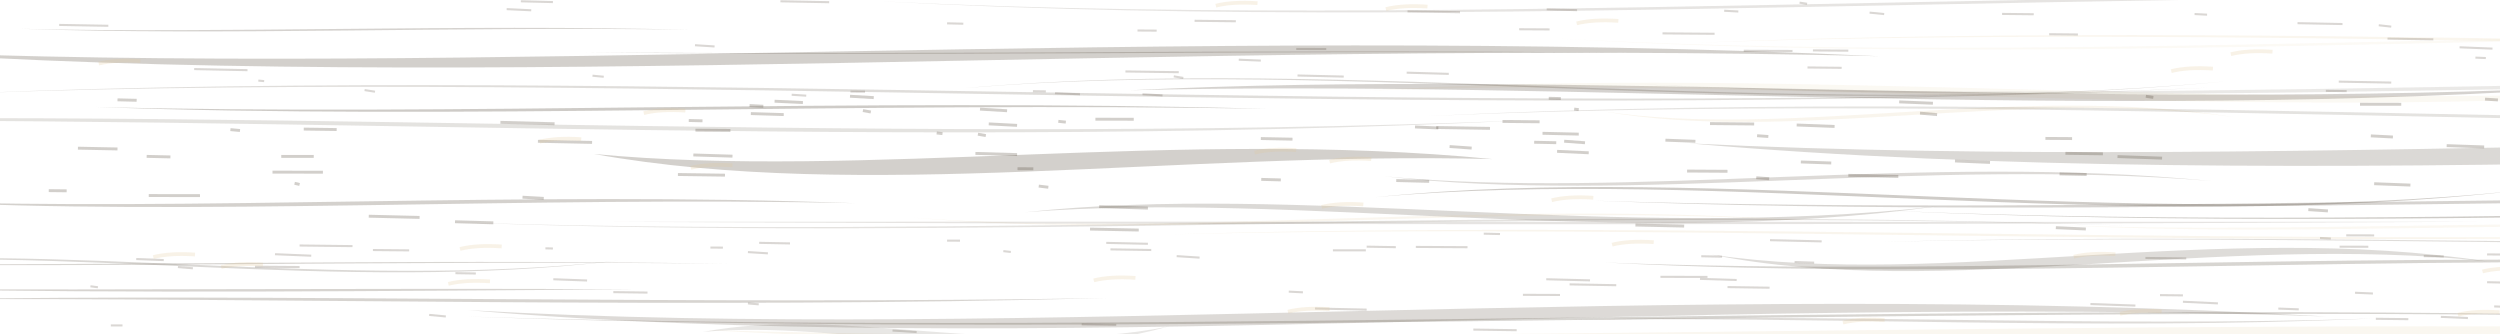
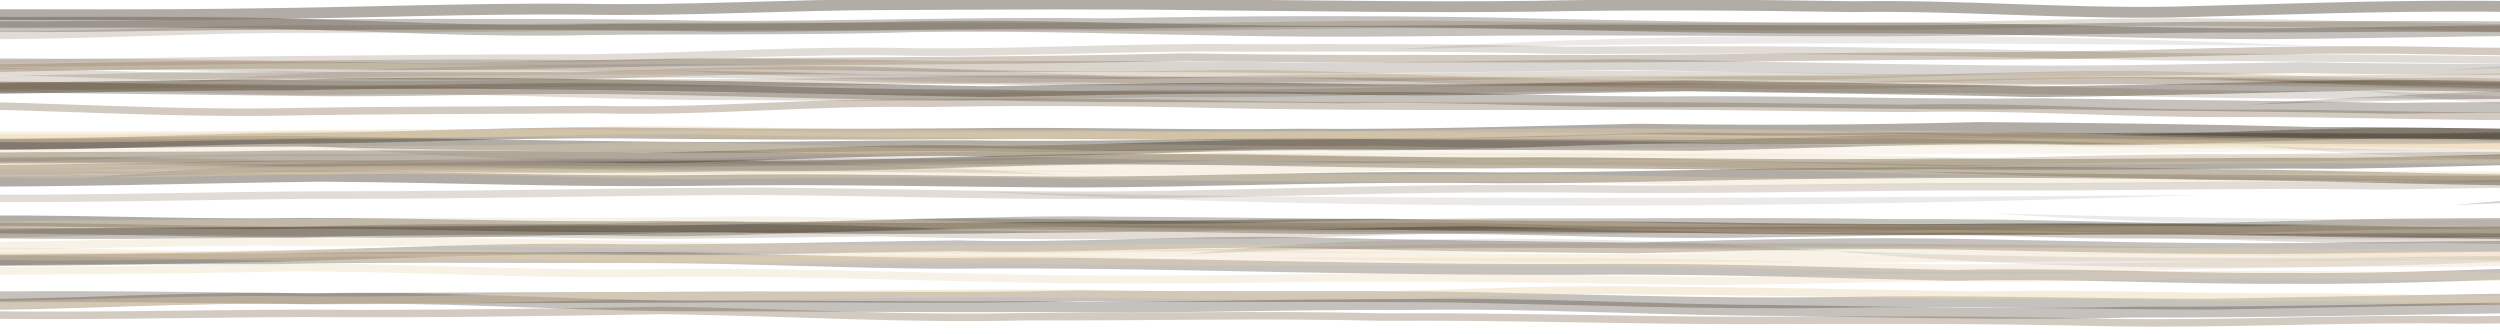
<svg xmlns="http://www.w3.org/2000/svg" viewBox="0 0 600 80" preserveAspectRatio="none">
-   <g>
-     <path d="M328.4 21.77 C430.0 15.15 548.6 28.39 667.2 20.44 C548.6 30.99 430.0 17.74 328.4 21.77" fill="#e2cba0" opacity="0.122" />
-     <path d="M405.4 34.41 C553.2 41.63 725.7 27.20 898.1 35.86 C725.7 32.80 553.2 47.23 405.4 34.41" fill="#3d301f" opacity="0.185" />
-     <path d="M142.5 36.95 C207.2 43.10 282.7 30.81 358.2 38.18 C282.7 36.25 207.2 48.54 142.5 36.95" fill="#3d301f" opacity="0.227" />
-     <path d="M-30.8 12.19 C113.8 18.73 282.5 5.65 451.2 13.50 C282.5 9.34 113.8 22.43 -30.8 12.19" fill="#3d301f" opacity="0.228" />
-     <path d="M112.3 74.43 C246.1 82.09 402.3 66.78 558.4 75.96 C402.3 70.59 246.1 85.89 112.3 74.43" fill="#3d301f" opacity="0.176" />
-     <path d="M169.1 79.22 C337.2 83.83 533.3 74.61 729.4 80.14 C533.3 78.95 337.2 88.17 169.1 79.22" fill="#e2cba0" opacity="0.162" />
-     <path d="M271.1 21.67 C377.7 16.42 502.1 26.93 626.5 20.62 C502.1 29.47 377.7 18.97 271.1 21.67" fill="#3d301f" opacity="0.215" />
-     <path d="M246.0 50.94 C311.7 43.83 388.3 58.05 465.0 49.52 C388.3 59.99 311.7 45.76 246.0 50.94" fill="#3d301f" opacity="0.186" />
-     <path d="M168.7 79.67 C202.2 73.26 241.2 86.07 280.3 78.39 C241.2 89.35 202.2 76.54 168.7 79.67" fill="#3d301f" opacity="0.120" />
-     <path d="M410.8 61.11 C466.6 69.33 531.8 52.88 597.0 62.75 C531.8 55.73 466.6 72.19 410.8 61.11" fill="#3d301f" opacity="0.168" />
-     <path d="M384.6 26.70 C430.0 33.54 483.0 19.86 536.0 28.07 C483.0 20.95 430.0 34.63 384.6 26.70" fill="#e2cba0" opacity="0.194" />
-     <path d="M-22.9 69.38 C29.7 69.68 91.2 69.08 152.6 69.44 C91.2 69.86 29.7 70.45 -22.9 69.38" fill="#3d301f" opacity="0.209" />
-     <path d="M5.0 6.91 C53.2 8.07 109.3 5.75 165.5 7.14 C109.3 6.28 53.2 8.59 5.0 6.91" fill="#3d301f" opacity="0.216" />
-     <path d="M452.9 50.55 C590.6 56.42 751.3 44.67 912.0 51.72 C751.3 45.22 590.6 56.97 452.9 50.55" fill="#3d301f" opacity="0.253" />
-     <path d="M-6.9 22.36 C154.3 15.73 342.3 28.99 530.4 21.03 C342.3 29.81 154.3 16.55 -6.9 22.36" fill="#3d301f" opacity="0.165" />
-     <path d="M495.9 54.10 C548.9 56.03 610.8 52.16 672.6 54.48 C610.8 52.94 548.9 56.81 495.9 54.10" fill="#e2cba0" opacity="0.138" />
-     <path d="M329.9 47.34 C412.5 38.88 508.9 55.81 605.2 45.65 C508.9 56.74 412.5 39.81 329.9 47.34" fill="#3d301f" opacity="0.247" />
-     <path d="M385.2 63.00 C473.1 66.50 575.5 59.49 678.0 63.70 C575.5 60.64 473.1 67.65 385.2 63.00" fill="#3d301f" opacity="0.207" />
-     <path d="M-45.4 63.76 C12.8 57.49 80.8 70.04 148.7 62.51 C80.8 70.67 12.8 58.11 -45.4 63.76" fill="#3d301f" opacity="0.190" />
-     <path d="M211.4 0.32 C366.2 7.92 546.7 -7.29 727.3 1.84 C546.7 -6.42 366.2 8.79 211.4 0.32" fill="#3d301f" opacity="0.131" />
-     <path d="M281.6 56.23 C405.6 52.57 550.2 59.89 694.9 55.50 C550.2 60.61 405.6 53.29 281.6 56.23" fill="#e2cba0" opacity="0.195" />
-     <path d="M140.4 12.50 C215.4 13.35 302.9 11.65 390.4 12.67 C302.9 12.01 215.4 13.70 140.4 12.50" fill="#3d301f" opacity="0.209" />
-     <path d="M23.0 25.67 C107.4 27.90 205.8 23.45 304.3 26.12 C205.8 24.38 107.4 28.82 23.0 25.67" fill="#3d301f" opacity="0.251" />
-     <path d="M451.8 58.04 C552.0 55.47 668.9 60.60 785.7 57.52 C668.9 60.96 552.0 55.83 451.8 58.04" fill="#3d301f" opacity="0.171" />
-     <path d="M394.4 20.27 C529.9 26.16 687.9 14.37 846.0 21.45 C687.9 15.47 529.9 27.26 394.4 20.27" fill="#3d301f" opacity="0.108" />
-     <path d="M406.7 10.27 C561.8 3.92 742.7 16.61 923.7 9.00 C742.7 17.43 561.8 4.75 406.7 10.27" fill="#e2cba0" opacity="0.178" />
-     <path d="M332.3 42.32 C391.9 48.00 461.3 36.64 530.8 43.45 C461.3 37.77 391.9 49.13 332.3 42.32" fill="#3d301f" opacity="0.176" />
-     <path d="M-53.5 63.08 C15.0 64.24 94.9 61.93 174.8 63.31 C94.9 62.34 15.0 64.64 -53.5 63.08" fill="#3d301f" opacity="0.202" />
-     <path d="M-98.5 29.94 C41.0 24.50 203.9 35.37 366.7 28.85 C203.9 36.68 41.0 25.81 -98.5 29.94" fill="#3d301f" opacity="0.137" />
-     <path d="M-21.9 48.27 C46.2 50.76 125.8 45.77 205.3 48.77 C125.8 47.00 46.2 51.99 -21.9 48.27" fill="#3d301f" opacity="0.224" />
-     <path d="M219.2 52.24 C284.4 57.26 360.5 47.23 436.5 53.25 C360.5 47.94 284.4 57.98 219.2 52.24" fill="#e2cba0" opacity="0.169" />
-     <path d="M145.2 53.23 C280.8 53.12 439.0 53.33 597.3 53.21 C439.0 54.12 280.8 53.91 145.2 53.23" fill="#3d301f" opacity="0.132" />
-     <path d="M376.5 76.82 C434.4 74.97 501.9 78.67 569.3 76.45 C501.9 79.44 434.4 75.74 376.5 76.82" fill="#3d301f" opacity="0.173" />
-     <path d="M342.7 27.85 C503.4 19.92 690.9 35.78 878.4 26.26 C690.9 36.71 503.4 20.85 342.7 27.85" fill="#3d301f" opacity="0.137" />
-     <path d="M382.6 48.17 C509.4 52.10 657.4 44.24 805.3 48.95 C657.4 45.18 509.4 53.04 382.6 48.17" fill="#3d301f" opacity="0.213" />
-     <path d="M374.3 9.27 C513.2 16.85 675.3 1.69 837.4 10.79 C675.3 2.50 513.2 17.66 374.3 9.27" fill="#e2cba0" opacity="0.103" />
-     <path d="M111.9 75.97 C283.9 81.30 484.6 70.63 685.3 77.04 C484.6 71.40 283.9 82.07 111.9 75.97" fill="#3d301f" opacity="0.206" />
-     <path d="M107.9 53.29 C228.7 57.45 369.6 49.14 510.6 54.13 C369.6 49.71 228.7 58.02 107.9 53.29" fill="#3d301f" opacity="0.141" />
-     <path d="M-18.8 71.82 C66.4 70.45 166.0 73.18 265.5 71.54 C166.0 74.15 66.4 71.42 -18.8 71.82" fill="#3d301f" opacity="0.208" />
-     <path d="M231.5 21.15 C322.4 13.01 428.3 29.29 534.3 19.52 C428.3 29.75 322.4 13.47 231.5 21.15" fill="#3d301f" opacity="0.194" />
-     <path d="M249.3 44.66 l2.3 0.28" fill="none" stroke="#3a2e1d" stroke-opacity="0.23" stroke-width="0.7" />
-     <path d="M339.6 30.47 l5.6 0.24" fill="none" stroke="#3a2e1d" stroke-opacity="0.23" stroke-width="0.7" />
-     <path d="M435.1 12.10 l8.5 0.06" fill="none" stroke="#3a2e1d" stroke-opacity="0.19" stroke-width="0.5" />
-     <path d="M253.2 22.37 l6.0 0.26" fill="none" stroke="#3a2e1d" stroke-opacity="0.19" stroke-width="0.5" />
-     <path d="M344.7 30.60 l12.9 0.21" fill="none" stroke="#3a2e1d" stroke-opacity="0.23" stroke-width="0.7" />
-     <path d="M431.9 0.64 l1.8 0.27" fill="none" stroke="#3a2e1d" stroke-opacity="0.19" stroke-width="0.5" />
-     <path d="M282.4 61.47 l5.5 0.36" fill="none" stroke="#3a2e1d" stroke-opacity="0.19" stroke-width="0.5" />
-     <path d="M87.5 21.62 l2.5 0.39" fill="none" stroke="#3a2e1d" stroke-opacity="0.19" stroke-width="0.5" />
-     <path d="M469.2 38.63 l8.4 0.35" fill="none" stroke="#3a2e1d" stroke-opacity="0.23" stroke-width="0.7" />
-     <path d="M587.2 34.95 l9.0 0.31" fill="none" stroke="#3a2e1d" stroke-opacity="0.23" stroke-width="0.7" />
-     <path d="M166.9 31.24 l8.4 0.07" fill="none" stroke="#3a2e1d" stroke-opacity="0.23" stroke-width="0.7" />
-     <path d="M21.7 68.71 l1.8 0.23" fill="none" stroke="#3a2e1d" stroke-opacity="0.19" stroke-width="0.5" />
-     <path d="M590.3 11.35 l7.9 0.32" fill="none" stroke="#3a2e1d" stroke-opacity="0.19" stroke-width="0.5" />
-     <path d="M561.3 19.59 l12.6 0.23" fill="none" stroke="#3a2e1d" stroke-opacity="0.19" stroke-width="0.5" />
-     <path d="M207.1 26.54 l1.9 0.34" fill="none" stroke="#3a2e1d" stroke-opacity="0.23" stroke-width="0.7" />
-     <path d="M399.0 8.01 l12.5 0.10" fill="none" stroke="#3a2e1d" stroke-opacity="0.19" stroke-width="0.5" />
-     <path d="M424.8 57.64 l12.4 0.29" fill="none" stroke="#3a2e1d" stroke-opacity="0.19" stroke-width="0.5" />
-     <path d="M281.7 18.33 l2.3 0.37" fill="none" stroke="#3a2e1d" stroke-opacity="0.19" stroke-width="0.5" />
-     <path d="M65.4 41.31 l12.1 0.02" fill="none" stroke="#3a2e1d" stroke-opacity="0.23" stroke-width="0.7" />
-     <path d="M28.2 23.96 l4.6 0.11" fill="none" stroke="#3a2e1d" stroke-opacity="0.23" stroke-width="0.7" />
-     <path d="M227.3 57.75 l3.1 0.01" fill="none" stroke="#3a2e1d" stroke-opacity="0.19" stroke-width="0.5" />
-     <path d="M35.2 37.53 l5.7 0.13" fill="none" stroke="#3a2e1d" stroke-opacity="0.23" stroke-width="0.7" />
-     <path d="M335.1 43.33 l7.9 0.20" fill="none" stroke="#3a2e1d" stroke-opacity="0.23" stroke-width="0.7" />
-     <path d="M570.9 6.06 l3.0 0.33" fill="none" stroke="#3a2e1d" stroke-opacity="0.19" stroke-width="0.5" />
-     <path d="M376.7 68.25 l11.2 0.20" fill="none" stroke="#3a2e1d" stroke-opacity="0.19" stroke-width="0.5" />
-     <path d="M55.3 31.11 l2.3 0.21" fill="none" stroke="#3a2e1d" stroke-opacity="0.23" stroke-width="0.7" />
-     <path d="M328.0 59.20 l7.0 0.12" fill="none" stroke="#3a2e1d" stroke-opacity="0.19" stroke-width="0.5" />
-     <path d="M129.1 33.91 l13.0 0.27" fill="none" stroke="#3a2e1d" stroke-opacity="0.23" stroke-width="0.7" />
-     <path d="M364.6 7.02 l7.3 0.04" fill="none" stroke="#3a2e1d" stroke-opacity="0.19" stroke-width="0.5" />
-     <path d="M109.3 65.56 l4.9 0.08" fill="none" stroke="#3a2e1d" stroke-opacity="0.19" stroke-width="0.5" />
-     <path d="M62.0 19.34 l1.4 0.13" fill="none" stroke="#3a2e1d" stroke-opacity="0.19" stroke-width="0.5" />
-     <path d="M32.7 62.17 l6.6 0.25" fill="none" stroke="#3a2e1d" stroke-opacity="0.19" stroke-width="0.5" />
-     <path d="M182.2 58.28 l7.4 0.14" fill="none" stroke="#3a2e1d" stroke-opacity="0.19" stroke-width="0.5" />
-     <path d="M286.7 4.99 l9.9 0.11" fill="none" stroke="#3a2e1d" stroke-opacity="0.19" stroke-width="0.5" />
-     <path d="M448.7 3.03 l3.5 0.35" fill="none" stroke="#3a2e1d" stroke-opacity="0.19" stroke-width="0.5" />
-     <path d="M227.3 5.60 l3.9 0.09" fill="none" stroke="#3a2e1d" stroke-opacity="0.19" stroke-width="0.5" />
-     <path d="M508.2 37.58 l10.7 0.37" fill="none" stroke="#3a2e1d" stroke-opacity="0.23" stroke-width="0.7" />
-     <path d="M585.8 76.05 l6.5 0.28" fill="none" stroke="#3a2e1d" stroke-opacity="0.19" stroke-width="0.5" />
-     <path d="M480.5 3.34 l7.6 0.08" fill="none" stroke="#3a2e1d" stroke-opacity="0.19" stroke-width="0.5" />
-     <path d="M61.2 64.01 l10.7 0.08" fill="none" stroke="#3a2e1d" stroke-opacity="0.19" stroke-width="0.5" />
-     <path d="M495.7 36.80 l9.0 0.12" fill="none" stroke="#3a2e1d" stroke-opacity="0.23" stroke-width="0.7" />
-     <path d="M501.7 72.97 l10.8 0.37" fill="none" stroke="#3a2e1d" stroke-opacity="0.19" stroke-width="0.5" />
-     <path d="M418.5 12.19 l11.7 0.04" fill="none" stroke="#3a2e1d" stroke-opacity="0.19" stroke-width="0.5" />
-     <path d="M273.0 7.32 l4.6 0.03" fill="none" stroke="#3a2e1d" stroke-opacity="0.19" stroke-width="0.5" />
-     <path d="M360.6 29.15 l8.9 0.08" fill="none" stroke="#3a2e1d" stroke-opacity="0.23" stroke-width="0.7" />
-     <path d="M413.8 2.58 l3.4 0.18" fill="none" stroke="#3a2e1d" stroke-opacity="0.19" stroke-width="0.5" />
-     <path d="M179.9 25.33 l3.3 0.17" fill="none" stroke="#3a2e1d" stroke-opacity="0.23" stroke-width="0.7" />
-     <path d="M179.5 60.50 l4.8 0.30" fill="none" stroke="#3a2e1d" stroke-opacity="0.19" stroke-width="0.5" />
-     <path d="M368.2 34.14 l5.3 0.11" fill="none" stroke="#3a2e1d" stroke-opacity="0.23" stroke-width="0.7" />
-     <path d="M573.0 9.27 l11.0 0.17" fill="none" stroke="#3a2e1d" stroke-opacity="0.19" stroke-width="0.5" />
-     <path d="M125.4 47.33 l5.1 0.28" fill="none" stroke="#3a2e1d" stroke-opacity="0.23" stroke-width="0.7" />
-     <path d="M262.9 28.61 l9.2 0.01" fill="none" stroke="#3a2e1d" stroke-opacity="0.23" stroke-width="0.7" />
-     <path d="M421.5 42.66 l3.1 0.23" fill="none" stroke="#3a2e1d" stroke-opacity="0.23" stroke-width="0.7" />
-     <path d="M89.5 60.01 l8.7 0.08" fill="none" stroke="#3a2e1d" stroke-opacity="0.19" stroke-width="0.5" />
-     <path d="M46.6 16.58 l12.8 0.26" fill="none" stroke="#3a2e1d" stroke-opacity="0.19" stroke-width="0.5" />
-     <path d="M558.2 21.80 l5.0 0.07" fill="none" stroke="#3a2e1d" stroke-opacity="0.19" stroke-width="0.5" />
-     <path d="M247.9 21.88 l3.1 0.05" fill="none" stroke="#3a2e1d" stroke-opacity="0.19" stroke-width="0.5" />
-     <path d="M120.1 29.36 l13.0 0.34" fill="none" stroke="#3a2e1d" stroke-opacity="0.23" stroke-width="0.7" />
-     <path d="M554.0 50.31 l4.7 0.31" fill="none" stroke="#3a2e1d" stroke-opacity="0.23" stroke-width="0.7" />
-     <path d="M240.8 60.27 l1.8 0.20" fill="none" stroke="#3a2e1d" stroke-opacity="0.19" stroke-width="0.5" />
-     <path d="M187.3 0.31 l11.7 0.22" fill="none" stroke="#3a2e1d" stroke-opacity="0.19" stroke-width="0.5" />
-     <path d="M455.8 24.45 l8.1 0.33" fill="none" stroke="#3a2e1d" stroke-opacity="0.23" stroke-width="0.7" />
-     <path d="M263.8 49.59 l11.7 0.36" fill="none" stroke="#3a2e1d" stroke-opacity="0.23" stroke-width="0.7" />
-     <path d="M214.2 79.33 l5.8 0.37" fill="none" stroke="#3a2e1d" stroke-opacity="0.19" stroke-width="0.5" />
-     <path d="M179.5 72.82 l2.6 0.22" fill="none" stroke="#3a2e1d" stroke-opacity="0.19" stroke-width="0.5" />
-     <path d="M309.3 69.99 l3.4 0.17" fill="none" stroke="#3a2e1d" stroke-opacity="0.19" stroke-width="0.5" />
-     <path d="M185.9 24.29 l6.8 0.32" fill="none" stroke="#3a2e1d" stroke-opacity="0.23" stroke-width="0.7" />
-     <path d="M297.3 14.33 l5.3 0.21" fill="none" stroke="#3a2e1d" stroke-opacity="0.19" stroke-width="0.5" />
-     <path d="M551.4 5.56 l10.8 0.21" fill="none" stroke="#3a2e1d" stroke-opacity="0.19" stroke-width="0.5" />
-     <path d="M302.6 33.25 l7.6 0.15" fill="none" stroke="#3a2e1d" stroke-opacity="0.23" stroke-width="0.7" />
-     <path d="M311.4 18.12 l11.1 0.26" fill="none" stroke="#3a2e1d" stroke-opacity="0.19" stroke-width="0.5" />
-     <path d="M11.7 45.75 l4.3 0.05" fill="none" stroke="#3a2e1d" stroke-opacity="0.23" stroke-width="0.7" />
-     <path d="M404.9 41.05 l9.7 0.06" fill="none" stroke="#3a2e1d" stroke-opacity="0.23" stroke-width="0.7" />
-     <path d="M254.0 29.12 l1.8 0.19" fill="none" stroke="#3a2e1d" stroke-opacity="0.23" stroke-width="0.7" />
-     <path d="M399.7 33.64 l7.2 0.27" fill="none" stroke="#3a2e1d" stroke-opacity="0.23" stroke-width="0.7" />
-     <path d="M569.8 44.09 l8.7 0.33" fill="none" stroke="#3a2e1d" stroke-opacity="0.23" stroke-width="0.7" />
-     <path d="M204.0 23.10 l5.7 0.33" fill="none" stroke="#3a2e1d" stroke-opacity="0.23" stroke-width="0.7" />
-     <path d="M566.4 25.02 l9.9 0.01" fill="none" stroke="#3a2e1d" stroke-opacity="0.23" stroke-width="0.7" />
-     <path d="M166.4 37.19 l9.4 0.29" fill="none" stroke="#3a2e1d" stroke-opacity="0.23" stroke-width="0.7" />
-     <path d="M261.6 54.98 l11.7 0.23" fill="none" stroke="#3a2e1d" stroke-opacity="0.23" stroke-width="0.7" />
-     <path d="M162.7 41.88 l11.3 0.16" fill="none" stroke="#3a2e1d" stroke-opacity="0.23" stroke-width="0.7" />
-     <path d="M14.2 5.98 l11.8 0.21" fill="none" stroke="#3a2e1d" stroke-opacity="0.19" stroke-width="0.5" />
-     <path d="M70.7 43.99 l1.2 0.28" fill="none" stroke="#3a2e1d" stroke-opacity="0.23" stroke-width="0.7" />
-     <path d="M42.7 64.09 l3.6 0.30" fill="none" stroke="#3a2e1d" stroke-opacity="0.19" stroke-width="0.5" />
-     <path d="M432.2 38.87 l7.3 0.25" fill="none" stroke="#3a2e1d" stroke-opacity="0.23" stroke-width="0.7" />
-     <path d="M130.9 59.60 l1.8 0.04" fill="none" stroke="#3a2e1d" stroke-opacity="0.19" stroke-width="0.5" />
-     <path d="M302.7 43.05 l4.7 0.13" fill="none" stroke="#3a2e1d" stroke-opacity="0.23" stroke-width="0.7" />
-     <path d="M121.6 2.19 l5.9 0.28" fill="none" stroke="#3a2e1d" stroke-opacity="0.19" stroke-width="0.5" />
-     <path d="M88.5 51.89 l12.2 0.29" fill="none" stroke="#3a2e1d" stroke-opacity="0.23" stroke-width="0.7" />
-     <path d="M596.9 61.06 l9.6 0.07" fill="none" stroke="#3a2e1d" stroke-opacity="0.19" stroke-width="0.5" />
-     <path d="M371.2 2.23 l7.3 0.21" fill="none" stroke="#3a2e1d" stroke-opacity="0.19" stroke-width="0.5" />
-     <path d="M147.2 70.11 l8.2 0.11" fill="none" stroke="#3a2e1d" stroke-opacity="0.19" stroke-width="0.5" />
-     <path d="M319.9 60.08 l7.9 0.00" fill="none" stroke="#3a2e1d" stroke-opacity="0.19" stroke-width="0.5" />
-     <path d="M26.6 78.10 l2.8 0.01" fill="none" stroke="#3a2e1d" stroke-opacity="0.19" stroke-width="0.5" />
-     <path d="M490.9 33.22 l6.4 0.04" fill="none" stroke="#3a2e1d" stroke-opacity="0.23" stroke-width="0.7" />
-     <path d="M596.4 23.79 l3.1 0.20" fill="none" stroke="#3a2e1d" stroke-opacity="0.23" stroke-width="0.7" />
-     <path d="M414.6 68.90 l10.1 0.15" fill="none" stroke="#3a2e1d" stroke-opacity="0.19" stroke-width="0.5" />
-     <path d="M356.1 56.08 l3.9 0.09" fill="none" stroke="#3a2e1d" stroke-opacity="0.19" stroke-width="0.5" />
-     <path d="M570.2 76.51 l7.8 0.09" fill="none" stroke="#3a2e1d" stroke-opacity="0.19" stroke-width="0.5" />
-     <path d="M561.5 59.21 l6.9 0.01" fill="none" stroke="#3a2e1d" stroke-opacity="0.19" stroke-width="0.5" />
-     <path d="M347.9 35.17 l5.3 0.37" fill="none" stroke="#3a2e1d" stroke-opacity="0.23" stroke-width="0.7" />
-     <path d="M430.7 62.88 l4.7 0.16" fill="none" stroke="#3a2e1d" stroke-opacity="0.19" stroke-width="0.5" />
-     <path d="M398.5 66.44 l11.3 0.02" fill="none" stroke="#3a2e1d" stroke-opacity="0.19" stroke-width="0.5" />
-     <path d="M337.6 17.44 l10.1 0.29" fill="none" stroke="#3a2e1d" stroke-opacity="0.19" stroke-width="0.5" />
-     <path d="M370.2 31.99 l8.7 0.20" fill="none" stroke="#3a2e1d" stroke-opacity="0.23" stroke-width="0.7" />
-     <path d="M392.5 54.01 l11.7 0.25" fill="none" stroke="#3a2e1d" stroke-opacity="0.23" stroke-width="0.7" />
-     <path d="M433.8 16.19 l8.2 0.09" fill="none" stroke="#3a2e1d" stroke-opacity="0.19" stroke-width="0.5" />
-     <path d="M410.4 29.66 l10.6 0.10" fill="none" stroke="#3a2e1d" stroke-opacity="0.23" stroke-width="0.7" />
-     <path d="M594.1 13.83 l2.5 0.10" fill="none" stroke="#3a2e1d" stroke-opacity="0.19" stroke-width="0.5" />
-     <path d="M67.5 37.54 l7.8 0.00" fill="none" stroke="#3a2e1d" stroke-opacity="0.23" stroke-width="0.7" />
-     <path d="M190.0 22.74 l3.5 0.22" fill="none" stroke="#3a2e1d" stroke-opacity="0.19" stroke-width="0.5" />
-     <path d="M443.6 42.08 l12.0 0.27" fill="none" stroke="#3a2e1d" stroke-opacity="0.23" stroke-width="0.7" />
-     <path d="M581.7 61.47 l4.8 0.08" fill="none" stroke="#3a2e1d" stroke-opacity="0.19" stroke-width="0.5" />
-     <path d="M353.6 79.10 l10.4 0.15" fill="none" stroke="#3a2e1d" stroke-opacity="0.19" stroke-width="0.5" />
-     <path d="M224.8 31.92 l1.4 0.15" fill="none" stroke="#3a2e1d" stroke-opacity="0.23" stroke-width="0.7" />
-     <path d="M66.0 61.01 l8.7 0.36" fill="none" stroke="#3a2e1d" stroke-opacity="0.19" stroke-width="0.5" />
-     <path d="M132.8 67.02 l8.1 0.30" fill="none" stroke="#3a2e1d" stroke-opacity="0.19" stroke-width="0.5" />
-     <path d="M408.0 66.93 l8.8 0.27" fill="none" stroke="#3a2e1d" stroke-opacity="0.19" stroke-width="0.5" />
-     <path d="M526.7 3.37 l3.0 0.15" fill="none" stroke="#3a2e1d" stroke-opacity="0.19" stroke-width="0.5" />
-     <path d="M259.6 77.85 l8.3 0.13" fill="none" stroke="#3a2e1d" stroke-opacity="0.19" stroke-width="0.5" />
-     <path d="M71.9 58.92 l12.7 0.15" fill="none" stroke="#3a2e1d" stroke-opacity="0.19" stroke-width="0.5" />
-     <path d="M234.1 36.82 l10.0 0.28" fill="none" stroke="#3a2e1d" stroke-opacity="0.23" stroke-width="0.7" />
-     <path d="M103.0 75.58 l4.0 0.37" fill="none" stroke="#3a2e1d" stroke-opacity="0.19" stroke-width="0.5" />
-     <path d="M546.8 74.06 l4.9 0.18" fill="none" stroke="#3a2e1d" stroke-opacity="0.19" stroke-width="0.5" />
-     <path d="M35.7 46.93 l12.3 0.02" fill="none" stroke="#3a2e1d" stroke-opacity="0.23" stroke-width="0.7" />
-     <path d="M270.1 17.15 l12.8 0.18" fill="none" stroke="#3a2e1d" stroke-opacity="0.19" stroke-width="0.5" />
-     <path d="M166.8 10.85 l4.7 0.30" fill="none" stroke="#3a2e1d" stroke-opacity="0.19" stroke-width="0.5" />
-     <path d="M377.8 26.18 l1.1 0.13" fill="none" stroke="#3a2e1d" stroke-opacity="0.23" stroke-width="0.7" />
-     <path d="M460.8 27.16 l4.1 0.35" fill="none" stroke="#3a2e1d" stroke-opacity="0.23" stroke-width="0.7" />
-     <path d="M375.4 33.89 l5.0 0.37" fill="none" stroke="#3a2e1d" stroke-opacity="0.23" stroke-width="0.7" />
-     <path d="M125.0 0.31 l7.7 0.19" fill="none" stroke="#3a2e1d" stroke-opacity="0.19" stroke-width="0.5" />
-     <path d="M518.4 70.83 l5.5 0.06" fill="none" stroke="#3a2e1d" stroke-opacity="0.19" stroke-width="0.5" />
-     <path d="M371.1 67.02 l10.5 0.27" fill="none" stroke="#3a2e1d" stroke-opacity="0.19" stroke-width="0.5" />
-     <path d="M18.7 35.56 l9.5 0.19" fill="none" stroke="#3a2e1d" stroke-opacity="0.23" stroke-width="0.7" />
-     <path d="M165.3 28.92 l3.3 0.08" fill="none" stroke="#3a2e1d" stroke-opacity="0.23" stroke-width="0.7" />
-     <path d="M237.3 29.73 l6.8 0.36" fill="none" stroke="#3a2e1d" stroke-opacity="0.23" stroke-width="0.7" />
-     <path d="M565.2 70.26 l4.3 0.18" fill="none" stroke="#3a2e1d" stroke-opacity="0.19" stroke-width="0.5" />
-     <path d="M265.5 58.29 l10.0 0.22" fill="none" stroke="#3a2e1d" stroke-opacity="0.19" stroke-width="0.5" />
-     <path d="M244.2 40.49 l3.8 0.02" fill="none" stroke="#3a2e1d" stroke-opacity="0.23" stroke-width="0.7" />
-     <path d="M493.4 54.64 l7.2 0.32" fill="none" stroke="#3a2e1d" stroke-opacity="0.23" stroke-width="0.7" />
-     <path d="M204.1 21.97 l3.5 0.03" fill="none" stroke="#3a2e1d" stroke-opacity="0.19" stroke-width="0.5" />
-     <path d="M365.5 70.76 l8.9 0.03" fill="none" stroke="#3a2e1d" stroke-opacity="0.19" stroke-width="0.5" />
-     <path d="M274.2 22.61 l4.8 0.29" fill="none" stroke="#3a2e1d" stroke-opacity="0.19" stroke-width="0.5" />
-     <path d="M523.9 72.42 l8.4 0.39" fill="none" stroke="#3a2e1d" stroke-opacity="0.19" stroke-width="0.5" />
-     <path d="M598.6 73.54 l7.9 0.28" fill="none" stroke="#3a2e1d" stroke-opacity="0.19" stroke-width="0.5" />
-     <path d="M339.8 59.26 l12.4 0.07" fill="none" stroke="#3a2e1d" stroke-opacity="0.19" stroke-width="0.5" />
-     <path d="M311.1 11.75 l7.2 0.02" fill="none" stroke="#3a2e1d" stroke-opacity="0.19" stroke-width="0.5" />
-     <path d="M431.2 30.00 l9.1 0.35" fill="none" stroke="#3a2e1d" stroke-opacity="0.23" stroke-width="0.7" />
-     <path d="M596.9 67.73 l9.7 0.21" fill="none" stroke="#3a2e1d" stroke-opacity="0.19" stroke-width="0.5" />
-     <path d="M569.0 32.61 l5.3 0.27" fill="none" stroke="#3a2e1d" stroke-opacity="0.23" stroke-width="0.7" />
-     <path d="M142.2 18.17 l2.7 0.25" fill="none" stroke="#3a2e1d" stroke-opacity="0.19" stroke-width="0.5" />
-     <path d="M170.5 59.41 l3.0 0.02" fill="none" stroke="#3a2e1d" stroke-opacity="0.19" stroke-width="0.5" />
-     <path d="M371.7 23.59 l2.9 0.06" fill="none" stroke="#3a2e1d" stroke-opacity="0.23" stroke-width="0.7" />
-     <path d="M180.2 27.26 l7.9 0.24" fill="none" stroke="#3a2e1d" stroke-opacity="0.23" stroke-width="0.7" />
-     <path d="M72.9 30.98 l7.9 0.11" fill="none" stroke="#3a2e1d" stroke-opacity="0.23" stroke-width="0.7" />
-     <path d="M337.8 2.73 l12.6 0.20" fill="none" stroke="#3a2e1d" stroke-opacity="0.19" stroke-width="0.5" />
-     <path d="M408.3 61.50 l5.0 0.10" fill="none" stroke="#3a2e1d" stroke-opacity="0.19" stroke-width="0.5" />
-     <path d="M234.7 32.21 l1.9 0.33" fill="none" stroke="#3a2e1d" stroke-opacity="0.23" stroke-width="0.7" />
-     <path d="M515.0 23.11 l1.8 0.27" fill="none" stroke="#3a2e1d" stroke-opacity="0.23" stroke-width="0.7" />
-     <path d="M556.8 57.12 l2.6 0.13" fill="none" stroke="#3a2e1d" stroke-opacity="0.19" stroke-width="0.5" />
-     <path d="M491.8 8.21 l6.9 0.07" fill="none" stroke="#3a2e1d" stroke-opacity="0.19" stroke-width="0.5" />
-     <path d="M315.6 74.04 l12.4 0.27" fill="none" stroke="#3a2e1d" stroke-opacity="0.19" stroke-width="0.5" />
-     <path d="M373.7 36.32 l7.6 0.35" fill="none" stroke="#3a2e1d" stroke-opacity="0.23" stroke-width="0.7" />
-     <path d="M266.5 59.85 l9.8 0.15" fill="none" stroke="#3a2e1d" stroke-opacity="0.19" stroke-width="0.5" />
-     <path d="M494.3 41.74 l6.5 0.14" fill="none" stroke="#3a2e1d" stroke-opacity="0.23" stroke-width="0.7" />
-     <path d="M514.9 61.91 l9.8 0.12" fill="none" stroke="#3a2e1d" stroke-opacity="0.19" stroke-width="0.5" />
-     <path d="M235.2 26.19 l6.5 0.39" fill="none" stroke="#3a2e1d" stroke-opacity="0.23" stroke-width="0.7" />
-     <path d="M109.2 53.22 l9.2 0.26" fill="none" stroke="#3a2e1d" stroke-opacity="0.23" stroke-width="0.7" />
-     <path d="M563.1 56.48 l6.7 0.02" fill="none" stroke="#3a2e1d" stroke-opacity="0.19" stroke-width="0.5" />
-     <path d="M421.7 32.57 l2.7 0.19" fill="none" stroke="#3a2e1d" stroke-opacity="0.23" stroke-width="0.7" />
-     <path d="M154.5 27.15 q4 -1 10 -0.6" fill="none" stroke="#e0c697" stroke-opacity=".23" stroke-width=".9" />
-     <path d="M319.1 38.78 q4 -1 10 -0.6" fill="none" stroke="#e0c697" stroke-opacity=".23" stroke-width=".9" />
-     <path d="M317.2 49.66 q4 -1 10 -0.6" fill="none" stroke="#e0c697" stroke-opacity=".23" stroke-width=".9" />
-     <path d="M309.1 74.80 q4 -1 10 -0.6" fill="none" stroke="#e0c697" stroke-opacity=".23" stroke-width=".9" />
-     <path d="M107.6 68.13 q4 -1 10 -0.6" fill="none" stroke="#e0c697" stroke-opacity=".23" stroke-width=".9" />
-     <path d="M595.8 65.15 q4 -1 10 -0.6" fill="none" stroke="#e0c697" stroke-opacity=".23" stroke-width=".9" />
-     <path d="M508.8 75.32 q4 -1 10 -0.6" fill="none" stroke="#e0c697" stroke-opacity=".23" stroke-width=".9" />
-     <path d="M589.9 75.53 q4 -1 10 -0.6" fill="none" stroke="#e0c697" stroke-opacity=".23" stroke-width=".9" />
-     <path d="M442.3 77.42 q4 -1 10 -0.6" fill="none" stroke="#e0c697" stroke-opacity=".23" stroke-width=".9" />
-     <path d="M378.4 5.61 q4 -1 10 -0.6" fill="none" stroke="#e0c697" stroke-opacity=".23" stroke-width=".9" />
-     <path d="M301.1 36.63 q4 -1 10 -0.6" fill="none" stroke="#e0c697" stroke-opacity=".23" stroke-width=".9" />
-     <path d="M129.5 34.00 q4 -1 10 -0.6" fill="none" stroke="#e0c697" stroke-opacity=".23" stroke-width=".9" />
-     <path d="M386.9 58.72 q4 -1 10 -0.6" fill="none" stroke="#e0c697" stroke-opacity=".23" stroke-width=".9" />
-     <path d="M291.8 1.36 q4 -1 10 -0.6" fill="none" stroke="#e0c697" stroke-opacity=".23" stroke-width=".9" />
-     <path d="M521.1 17.07 q4 -1 10 -0.6" fill="none" stroke="#e0c697" stroke-opacity=".23" stroke-width=".9" />
-     <path d="M535.4 13.01 q4 -1 10 -0.6" fill="none" stroke="#e0c697" stroke-opacity=".23" stroke-width=".9" />
-     <path d="M53.1 64.10 q4 -1 10 -0.6" fill="none" stroke="#e0c697" stroke-opacity=".23" stroke-width=".9" />
-     <path d="M332.6 2.18 q4 -1 10 -0.6" fill="none" stroke="#e0c697" stroke-opacity=".23" stroke-width=".9" />
-     <path d="M36.8 61.69 q4 -1 10 -0.6" fill="none" stroke="#e0c697" stroke-opacity=".23" stroke-width=".9" />
-     <path d="M23.7 15.26 q4 -1 10 -0.6" fill="none" stroke="#e0c697" stroke-opacity=".23" stroke-width=".9" />
-     <path d="M497.7 61.62 q4 -1 10 -0.6" fill="none" stroke="#e0c697" stroke-opacity=".23" stroke-width=".9" />
-     <path d="M165.8 40.28 q4 -1 10 -0.6" fill="none" stroke="#e0c697" stroke-opacity=".23" stroke-width=".9" />
-     <path d="M262.5 67.29 q4 -1 10 -0.6" fill="none" stroke="#e0c697" stroke-opacity=".23" stroke-width=".9" />
-     <path d="M110.4 59.75 q4 -1 10 -0.6" fill="none" stroke="#e0c697" stroke-opacity=".23" stroke-width=".9" />
-     <path d="M372.4 48.06 q4 -1 10 -0.6" fill="none" stroke="#e0c697" stroke-opacity=".23" stroke-width=".9" />
+   <g fill="none" stroke-linecap="round">
+     <g stroke="#3d301f" stroke-width="2.6">
+       <path d="M-14 34.7C15 34.5 43 33.9 72 33.9C101 34.5 128 35 157 35.3C186 35.7 214 34.6 243 35.1C272 35.2 299 34.3 328 34.5C358 35.1 385 32.7 414 33.2C443 33.6 471 32.7 500 33.3C529 32.9 556 33.4 585 33.3C614 32.7 642 33.4 671 33.2" stroke-opacity=".4" />
+       <path d="M-14 71.4C17 70.9 46 71.4 77 71.7C108 71.4 137 71.5 168 71.3C199 71.1 228 71.7 259 71C290 71.4 319 71 349 71.3C380 71.9 409 73 440 72.6C471 72 500 73 531 73C562 72.4 591 71.9 622 71.5" stroke-opacity=".3" />
+       <path d="M-14 62.5C14 62.7 40 62 67 61.5C95 60.8 121 59.4 149 59.9C176 60.1 202 59.3 230 59C257 59.7 283 57.8 311 58.2C339 58.9 365 59.2 392 59.5C420 58.8 446 58.1 474 58.7C501 59.2 527 59.9 555 59.6C583 59.3 609 58.8 636 59.3" stroke-opacity=".3" />
+       <path d="M-14 62.6C13 62 39 62.2 66 62.1C94 61.5 120 61.9 147 61.8C174 61.6 200 63.1 227 63.2C255 62.9 281 63.5 308 64C335 64.5 361 64.8 388 64.6C416 64.6 442 65.5 469 66.1C496 65.4 522 67 549 66.8C577 67.1 603 65.4 630 65.1" stroke-opacity=".3" />
+       <path d="M-14 40.9C19 41 49 39.8 82 39.9C115 40.1 145 40.4 178 39.8C211 40.2 241 38 274 38.2C307 38.3 337 39.4 370 39C403 39.2 433 39.8 466 39.3C499 39.8 529 39 562 39.2C595 38.7 625 37.3 658 37.7" stroke-opacity=".4" />
+       <path d="M-14 6.2C18 6.9 47 5.6 79 5.9C111 5.8 140 5.7 172 6.3C204 6.4 233 5.3 265 5.7C297 5.1 326 5 358 5.5C390 6.2 419 6.9 451 6.7C483 6.7 512 8.1 544 8.1C576 7.9 605 6.9 637 7.4" stroke-opacity=".3" />
+       <path d="M-14 53.2C15 52.5 43 54.1 72 53.6C102 53.5 130 54.8 159 54.3C188 54.7 216 55.1 245 54.6C275 54.4 303 53.9 332 53.8C361 54.4 389 54.3 418 54.8C448 55.1 476 55.3 505 55C534 54.7 562 56.1 591 55.7C621 55.3 648 56.8 678 56.6" stroke-opacity=".4" />
+       <path d="M-14 55.7C18 56.4 48 55.8 80 55.7C112 56.1 142 54.9 174 54.4C205 55.1 235 52.8 267 53.3C299 53.4 329 54.2 361 53.7C393 53.8 423 53.4 455 53.9C487 53.7 517 55.1 549 55.1C581 55.6 611 56.6 642 56.5" stroke-opacity=".3" />
+       <path d="M-14 43.5C17 43.6 46 42.7 77 42.3C108 42.5 137 43.7 168 43.3C199 42.8 228 43.6 258 43.7C289 43.6 318 42.4 349 42.6C380 43 409 41.8 440 41.6C471 41.3 500 41.3 531 41.9C562 42.1 591 43.4 622 43.3" stroke-opacity=".4" />
+       <path d="M-14 38.1C15 37.5 42 38 70 37.4C99 37.4 126 37.4 155 37.9C183 37.6 210 35.5 239 36.3C267 36.2 294 34.4 323 34.8C352 34.6 379 34.7 407 34.9C436 34.3 463 33 492 33.4C520 34.2 547 32 576 32C604 31.9 631 33 660 32.6" stroke-opacity=".4" />
+       <path d="M-14 34.5C14 35.2 40 33.6 67 33.2C95 33.2 121 31.7 149 31.9C177 32.2 203 32.3 230 32.1C258 31.7 284 32.6 312 32.2C340 32.4 366 31.6 393 31C421 31.4 447 31.3 475 30.6C503 30.8 529 31.1 556 31.8C584 31.6 610 32.8 638 32.4" stroke-opacity=".4" />
+       <path d="M-14 54.7C15 54.6 42 55.5 71 55.7C101 54.9 128 54.8 157 55.4C186 55.4 213 53.2 242 53.8C271 53.9 299 54.9 328 54.9C357 54.3 384 56 413 55.8C442 55.5 470 54.8 499 54.8C528 55.5 555 53.8 584 53.7C613 53.6 641 53.2 670 53.6" stroke-opacity=".3" />
+       <path d="M-14 3.5C12 3.5 36 3.7 62 3.3C88 3 113 2 139 2.2C165 2.7 189 1.1 215 1.1C241 1 266 .8 292 1.2C318 1.4 342 1.8 368 1.5C394 1 419 1.2 445 1.6C470 1.2 495 3.3 521 2.9C547 2.3 571 1.3 597 1.5C623 1.7 648 2.1 674 2.5" stroke-opacity=".4" />
+       <path d="M-14 21.4C14 21.1 41 20.3 70 20.4C98 19.7 125 20 153 20.5C182 20.8 209 21.5 237 22C266 21.5 293 20.8 321 21.4C349 22 376 21 405 20.6C433 21.1 460 21.3 488 22C517 21.8 544 20.8 572 20.4C601 20.7 627 21.1 656 21.7" stroke-opacity=".4" />
+       <path d="M-14 5.3C12 5.5 37 5.1 64 5.6C90 6.1 115 7.8 142 7.1C168 6.8 193 7.2 220 6.4C246 6 271 6.9 297 7.3C324 7.8 349 7.2 375 7.2C402 7.2 427 7.4 453 7.4C480 7.3 504 6.8 531 6.5C557 6.6 582 6 609 6.6C635 6.5 660 8.6 687 8.1" stroke-opacity=".3" />
+       <path d="M-14 73.1C16 73.3 44 71.1 74 71.7C104 71 132 73.1 162 73.4C192 73.4 220 73.7 250 73.6C280 74.1 308 72.9 338 73.1C368 72.6 396 74.4 426 74.5C455 74.9 484 75.6 513 74.9C543 75 571 74.3 601 73.9C631 73.9 659 75.3 689 75" stroke-opacity=".3" />
+       <path d="M-14 15.2C13 15.4 39 15.4 67 15.9C94 15.6 120 15.4 148 15.8C175 15.1 201 15.5 228 16C256 16 282 15.8 309 16.3C337 16.4 363 15.8 390 15.5C417 15.9 443 16.6 471 16.9C498 17.3 524 16.8 552 16.2C579 16.8 605 16.5 632 17" stroke-opacity=".2" />
+       <path d="M-14 20.9C15 20.9 41 21.4 70 21.7C98 22.2 125 20.8 154 21.4C182 21.8 209 22.9 238 22.8C266 23.5 293 23 322 23.5C350 22.9 377 24.8 406 24.4C434 24.3 461 25.2 490 24.9C518 25.3 545 25.4 574 26C602 25.6 629 26 657 25.5" stroke-opacity=".3" />
+     </g>
+     <g stroke="#6b5233" stroke-width="1.8">
+       <path d="M-14 21.2C17 21 46 19.6 76 20.2C107 20.8 136 19.5 167 19.9C198 19.9 226 19.1 257 18.8C288 19.5 317 19.8 348 19.6C378 19.8 407 20.5 438 20.5C469 20.3 498 19 528 19.4C559 19.2 588 18.5 619 18.4" stroke-opacity=".2" />
+       <path d="M-14 16.6C20 16 51 15.2 85 15.8C119 16.4 151 14.7 184 14.8C218 14.6 250 14.5 284 13.7C317 14.3 349 14 383 14.1C417 14 448 13.4 482 13.4C516 13.2 548 11.5 581 12.1C615 12.7 647 12.5 681 12.2" stroke-opacity=".3" />
+       <path d="M-14 38.5C12 38.3 37 38.7 63 39.3C90 39.3 114 39.4 141 39.5C167 39.5 192 38.6 218 39C244 39.1 269 38.1 295 37.7C322 38.1 346 38.8 373 38.8C399 38.4 424 40.3 450 39.6C476 39.1 501 38 527 37.9C554 38.1 578 37.2 605 37.4C631 37.8 656 38 682 37.7" stroke-opacity=".2" />
+       <path d="M-14 25.2C13 25.5 38 27.2 65 26.9C92 26.4 117 26.5 143 26.3C170 27 195 24.3 222 24.8C249 24.3 274 24.6 301 25.2C328 25.6 353 25.5 380 25.5C406 25.2 432 25.9 458 26C485 25.4 510 27.4 537 27.2C564 27.1 589 28.2 616 27.9" stroke-opacity=".3" />
+       <path d="M-14 20.6C19 19.9 50 22.2 83 21.8C116 21.1 147 23.4 180 23.1C213 23.6 244 23.1 277 22.4C310 22.7 341 21.5 374 21C407 20.6 438 21.6 471 21.4C504 21.8 535 23.1 568 22.7C601 23.1 633 22.7 666 22.5" stroke-opacity=".2" />
+       <path d="M-14 47.5C19 48 51 46.8 84 46.8C117 46.8 148 46 181 45.9C215 46.1 246 47.3 279 46.7C312 46.1 344 45 377 45.3C410 45.8 441 44.8 475 44.8C508 45 539 44.1 572 44.6C606 44 637 44 670 43.5" stroke-opacity=".2" />
+       <path d="M-14 15C12 15.4 37 14.7 64 14.4C90 14.2 115 13.9 142 13.9C168 13.6 193 11.8 220 12.5C246 12.7 271 11.2 298 11.5C324 11.5 349 11.3 376 12.1C402 11.9 427 11.9 454 12.4C480 12.6 505 13.6 531 13.7C558 14 583 14 609 14.6C636 14.7 661 14.4 687 14.6" stroke-opacity=".2" />
+       <path d="M-14 75.4C15 76.1 43 75.3 73 75.2C102 75.4 130 75 159 74.5C189 74.9 216 76.7 246 76C275 76.1 303 75.4 332 76.1C362 75.9 390 76.9 419 76.9C449 76.8 476 76.7 506 77.4C535 77.9 563 76.3 592 76.8C622 76.6 650 75.9 679 76" stroke-opacity=".3" />
+       <path d="M-14 8.4C17 9 46 6.8 76 7C107 7 136 6.4 167 6.3C198 6.2 226 6.5 257 6.4C288 6.9 317 5.6 348 5.9C378 6.4 407 6.5 438 6.3C469 6.6 498 5.1 528 5.3C559 5.6 588 6.8 619 6.8" stroke-opacity=".2" />
+       <path d="M-14 19C14 19.4 40 17.8 68 17.9C96 18.3 122 18.5 150 17.8C177 17.4 203 18.8 231 19.3C259 19.9 285 19.4 313 18.8C341 18.6 367 17.8 395 17.9C423 18.2 449 18.6 477 19.2C504 19.2 530 19.4 558 19.9C586 20.3 612 20.9 640 20.8" stroke-opacity=".2" />
+       <path d="M-14 17.2C12 16.7 36 19 61 18.3C87 17.9 111 17.9 137 18.3C162 17.5 186 16.4 212 17C238 17.8 262 18.4 287 17.8C313 17.2 337 19.1 363 19.5C388 20.2 412 18.9 438 19.2C464 19.1 488 17.8 513 17.9C539 18.3 563 20.1 589 19.5C614 20 638 21.2 664 20.5" stroke-opacity=".2" />
+       <path d="M-14 56.6C11 55.9 35 55 61 55.6C86 55.8 110 55.7 135 56.2C161 56.7 185 56.1 210 55.8C236 56.5 260 56.7 285 56.3C310 56.8 334 55 360 55.1C385 55.6 409 54.6 434 54.7C460 54.2 484 56.3 509 56.4C535 56.1 558 58 584 57.4C609 58 633 57.7 659 57.3" stroke-opacity=".2" />
+     </g>
+     <g stroke="#e8d2ab" stroke-width="1.9">
+       <path d="M-14 59C18 59.2 48 57.4 80 58.2C112 57.8 142 58.6 174 59.2C206 59.8 237 60.2 269 59.6C301 59.3 331 60.1 363 59.7C395 59.4 425 60.5 457 60C489 60.1 519 59.9 551 60.6C583 60.7 613 62.1 645 61.5" stroke-opacity=".3" />
+       <path d="M-14 41.4C19 42.2 51 41.2 84 40.8C117 40.3 149 41.2 182 40.7C216 40.4 247 40.1 280 40.5C314 41.3 345 39 378 39.6C412 39 443 40.5 476 41.1C510 41.2 541 41.6 575 42C608 42.2 639 42.2 673 42.5" stroke-opacity=".3" />
+       <path d="M-14 60.4C20 60 52 61.9 86 61.8C120 61.9 151 62.3 185 62.5C219 62 251 62.4 285 62.8C319 62.7 351 62.8 385 62.9C419 63 451 64.8 484 64.3C518 64.4 550 62.6 584 63.2C618 62.5 650 62.1 684 61.8" stroke-opacity=".3" />
+       <path d="M-14 61.2C17 62 47 61.3 78 60.7C109 60.1 138 62.3 169 61.8C201 61.4 230 61.6 261 60.9C292 60.3 322 61.6 353 61.8C384 62.2 414 61.7 445 62.1C476 62 505 61.6 536 61.7C568 61.6 597 61.3 628 61.4" stroke-opacity=".3" />
+       <path d="M-14 73.2C14 73.4 40 71.8 67 72C95 72.4 121 71.6 149 71C177 71.6 203 70.4 230 70.5C258 70.1 284 71.1 312 70.9C340 71.3 366 69.2 393 69.7C421 69.9 447 70.4 475 70.9C503 70.3 529 71.6 556 71.3C584 71.9 610 71.9 638 72.4" stroke-opacity=".4" />
+       <path d="M-14 32.9C17 33.7 46 32.8 77 32.3C108 32.8 137 30.9 168 31.3C199 32 228 32.2 259 32.2C289 32.9 319 32.6 349 32.1C380 31.4 409 31.9 440 32.3C471 32.1 500 33.3 531 34C562 34.1 591 34.7 622 35.3" stroke-opacity=".4" />
+       <path d="M-14 54.2C17 53.8 47 53.7 78 53.4C109 52.9 139 53.5 170 53C201 52.3 231 54.7 262 54.6C293 55.1 323 53.6 354 53.3C385 54.1 415 55.2 446 54.9C477 55.1 507 55 538 55.3C569 54.8 599 54.8 630 55.3" stroke-opacity=".3" />
+       <path d="M-14 32.4C19 32.6 50 32.5 83 32.1C116 31.5 147 32.4 180 32.3C213 33 244 32.4 276 32.6C309 31.9 340 32.7 373 32.8C406 32.8 437 34.4 470 34.2C503 34.1 534 34.8 567 35.1C600 35.3 631 35.8 664 36.4" stroke-opacity=".3" />
+       <path d="M-14 65.1C14 64.9 41 64.8 69 64.2C97 64.1 123 65.8 152 65.6C180 65.1 206 66 234 66.6C262 67.4 289 67.1 317 66.7C345 66.5 372 66.9 400 67.3C428 67.9 455 66 483 66.7C511 66.1 537 65.7 565 66.1C594 66.1 620 67.2 648 66.5" stroke-opacity=".3" />
+       <path d="M-14 16.2C13 16 39 14.8 66 15.6C93 16.2 118 16.8 145 17.2C173 17.8 198 15.4 225 15.6C252 16 278 16.9 305 17.3C332 17.4 357 19.4 385 18.9C412 19 437 19.1 464 18.6C491 19.1 517 17.1 544 17.6C571 17.9 597 17 624 17.6" stroke-opacity=".2" />
+       <path d="M-14 37.1C14 37.1 41 36.2 70 36C98 36.1 125 35.9 153 35.1C182 34.9 209 36.8 237 36.5C265 37.1 292 38 321 37.7C349 37.8 376 37.6 404 37.9C433 37.3 460 39 488 38.7C517 38.5 543 38.1 572 38.3C600 38.2 627 38.6 655 38" stroke-opacity=".3" />
+       <path d="M-14 40C15 40 43 38 72 38.5C101 38.6 129 37.1 158 37.1C187 37.1 215 35 244 35.7C274 35 301 36.4 330 35.9C360 36.6 387 36.8 416 36.1C446 36.5 473 35.6 503 36C532 35.4 559 35.2 589 35.1C618 35.1 645 35.1 675 35.4" stroke-opacity=".2" />
+       <path d="M-14 39.7C17 39.7 46 40.5 77 41C107 40.3 136 41.7 167 42.1C198 41.8 227 41.3 258 42C289 42.5 318 42.7 348 42.9C379 42.3 408 43.9 439 43.7C470 43.1 499 43.5 530 43C561 42.6 590 42.4 620 42.4" stroke-opacity=".3" />
+     </g>
+   </g>
+   <g fill="#3d301f">
+     <path d="M160 16.8C257 22.7 386 21.5 483 17.6C380 18.5 264 19.4 160 16.8Z" fill-opacity=".1" />
+     <path d="M424 55.2C510 58.4 625 57.7 711 56C619 56.1 516 56.6 424 55.2Z" fill-opacity=".1" />
+     <path d="M529 18.8C622 23.5 747 22.5 840 19.6C740 20.2 628 20.9 529 18.8Z" fill-opacity=".2" />
+     <path d="M21 42.7C91 35.9 185 37.3 255 41.9C180 40.7 96 39.6 21 42.7Z" fill-opacity=".1" />
+     <path d="M540 25.1C616 19.1 718 20.3 794 24.3C713 23.3 621 22.4 540 25.1Z" fill-opacity=".2" />
+     <path d="M73 34.7C141 41.5 232 40.1 301 35.5C228 36.7 146 37.7 73 34.7Z" fill-opacity=".1" />
+     <path d="M567 21.7C619 28.6 689 27.2 741 22.5C685 23.8 623 24.8 567 21.7Z" fill-opacity=".1" />
+     <path d="M439 60.1C498 66.1 576 64.9 635 60.9C572 61.9 502 62.8 439 60.1Z" fill-opacity=".1" />
+     <path d="M43 19.8C114 13.4 208 14.7 278 19C203 17.9 118 16.9 43 19.8Z" fill-opacity=".1" />
+     <path d="M284 61.1C331 55.6 393 56.7 439 60.3C390 59.4 334 58.6 284 61.1Z" fill-opacity=".1" />
+     <path d="M587 16.8C678 10.2 801 11.6 892 16C794 14.9 684 13.9 587 16.8Z" fill-opacity=".1" />
+     <path d="M231 53.3C318 57.1 435 56.4 522 54.1C429 54.5 324 55.1 231 53.3Z" fill-opacity=".1" />
+     <path d="M478 51.2C551 56.1 648 55.1 722 52C644 52.7 556 53.4 478 51.2Z" fill-opacity=".1" />
+     <path d="M334 11.9C401 7.1 490 8 557 11.1C486 10.4 406 9.7 334 11.9Z" fill-opacity=".1" />
+     <path d="M589 49.2C650 43.3 732 44.5 794 48.4C728 47.4 654 46.5 589 49.2Z" fill-opacity=".2" />
+     <path d="M540 34.9C598 40.3 675 39.2 733 35.7C671 36.5 602 37.3 540 34.9Z" fill-opacity=".1" />
+     <path d="M272 60.3C351 57.6 456 58.1 535 59.5C451 59.5 356 59.1 272 60.3Z" fill-opacity=".1" />
+     <path d="M434 31.3C499 34.3 586 33.7 651 32.1C582 32.2 503 32.6 434 31.3Z" fill-opacity=".1" />
+     <path d="M455 41.1C547 44.7 669 44 762 41.9C663 42.2 553 42.7 455 41.1Z" fill-opacity=".2" />
+     <path d="M235 46C323 50.8 440 49.9 528 46.8C434 47.5 329 48.2 235 46Z" fill-opacity=".1" />
  </g>
</svg>
